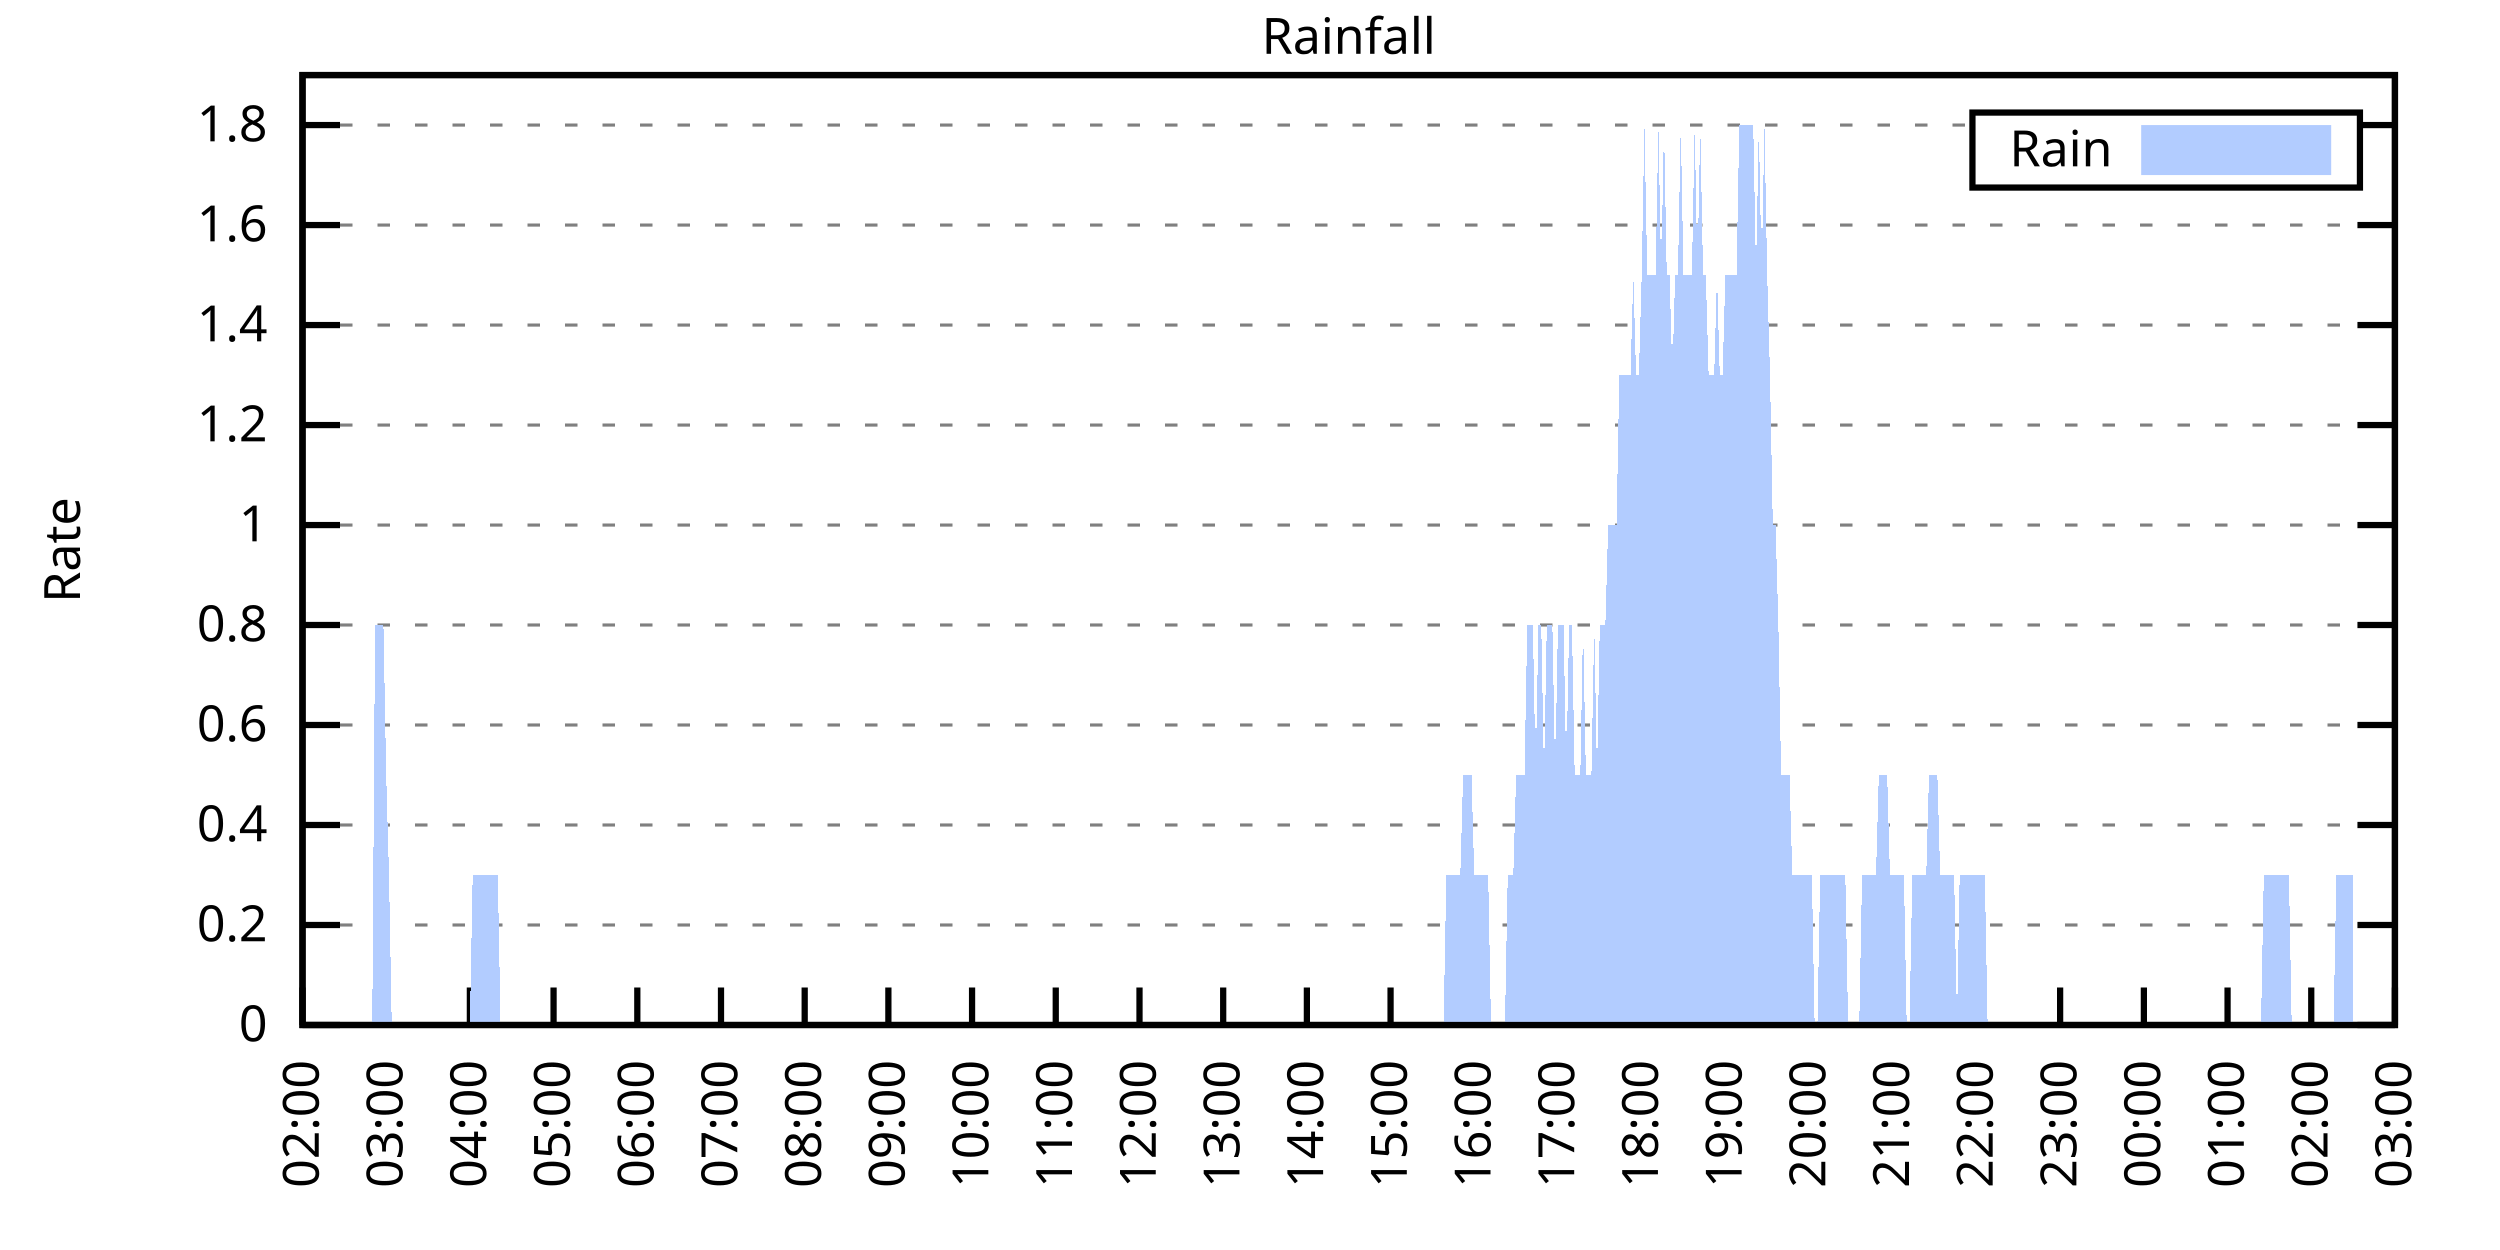
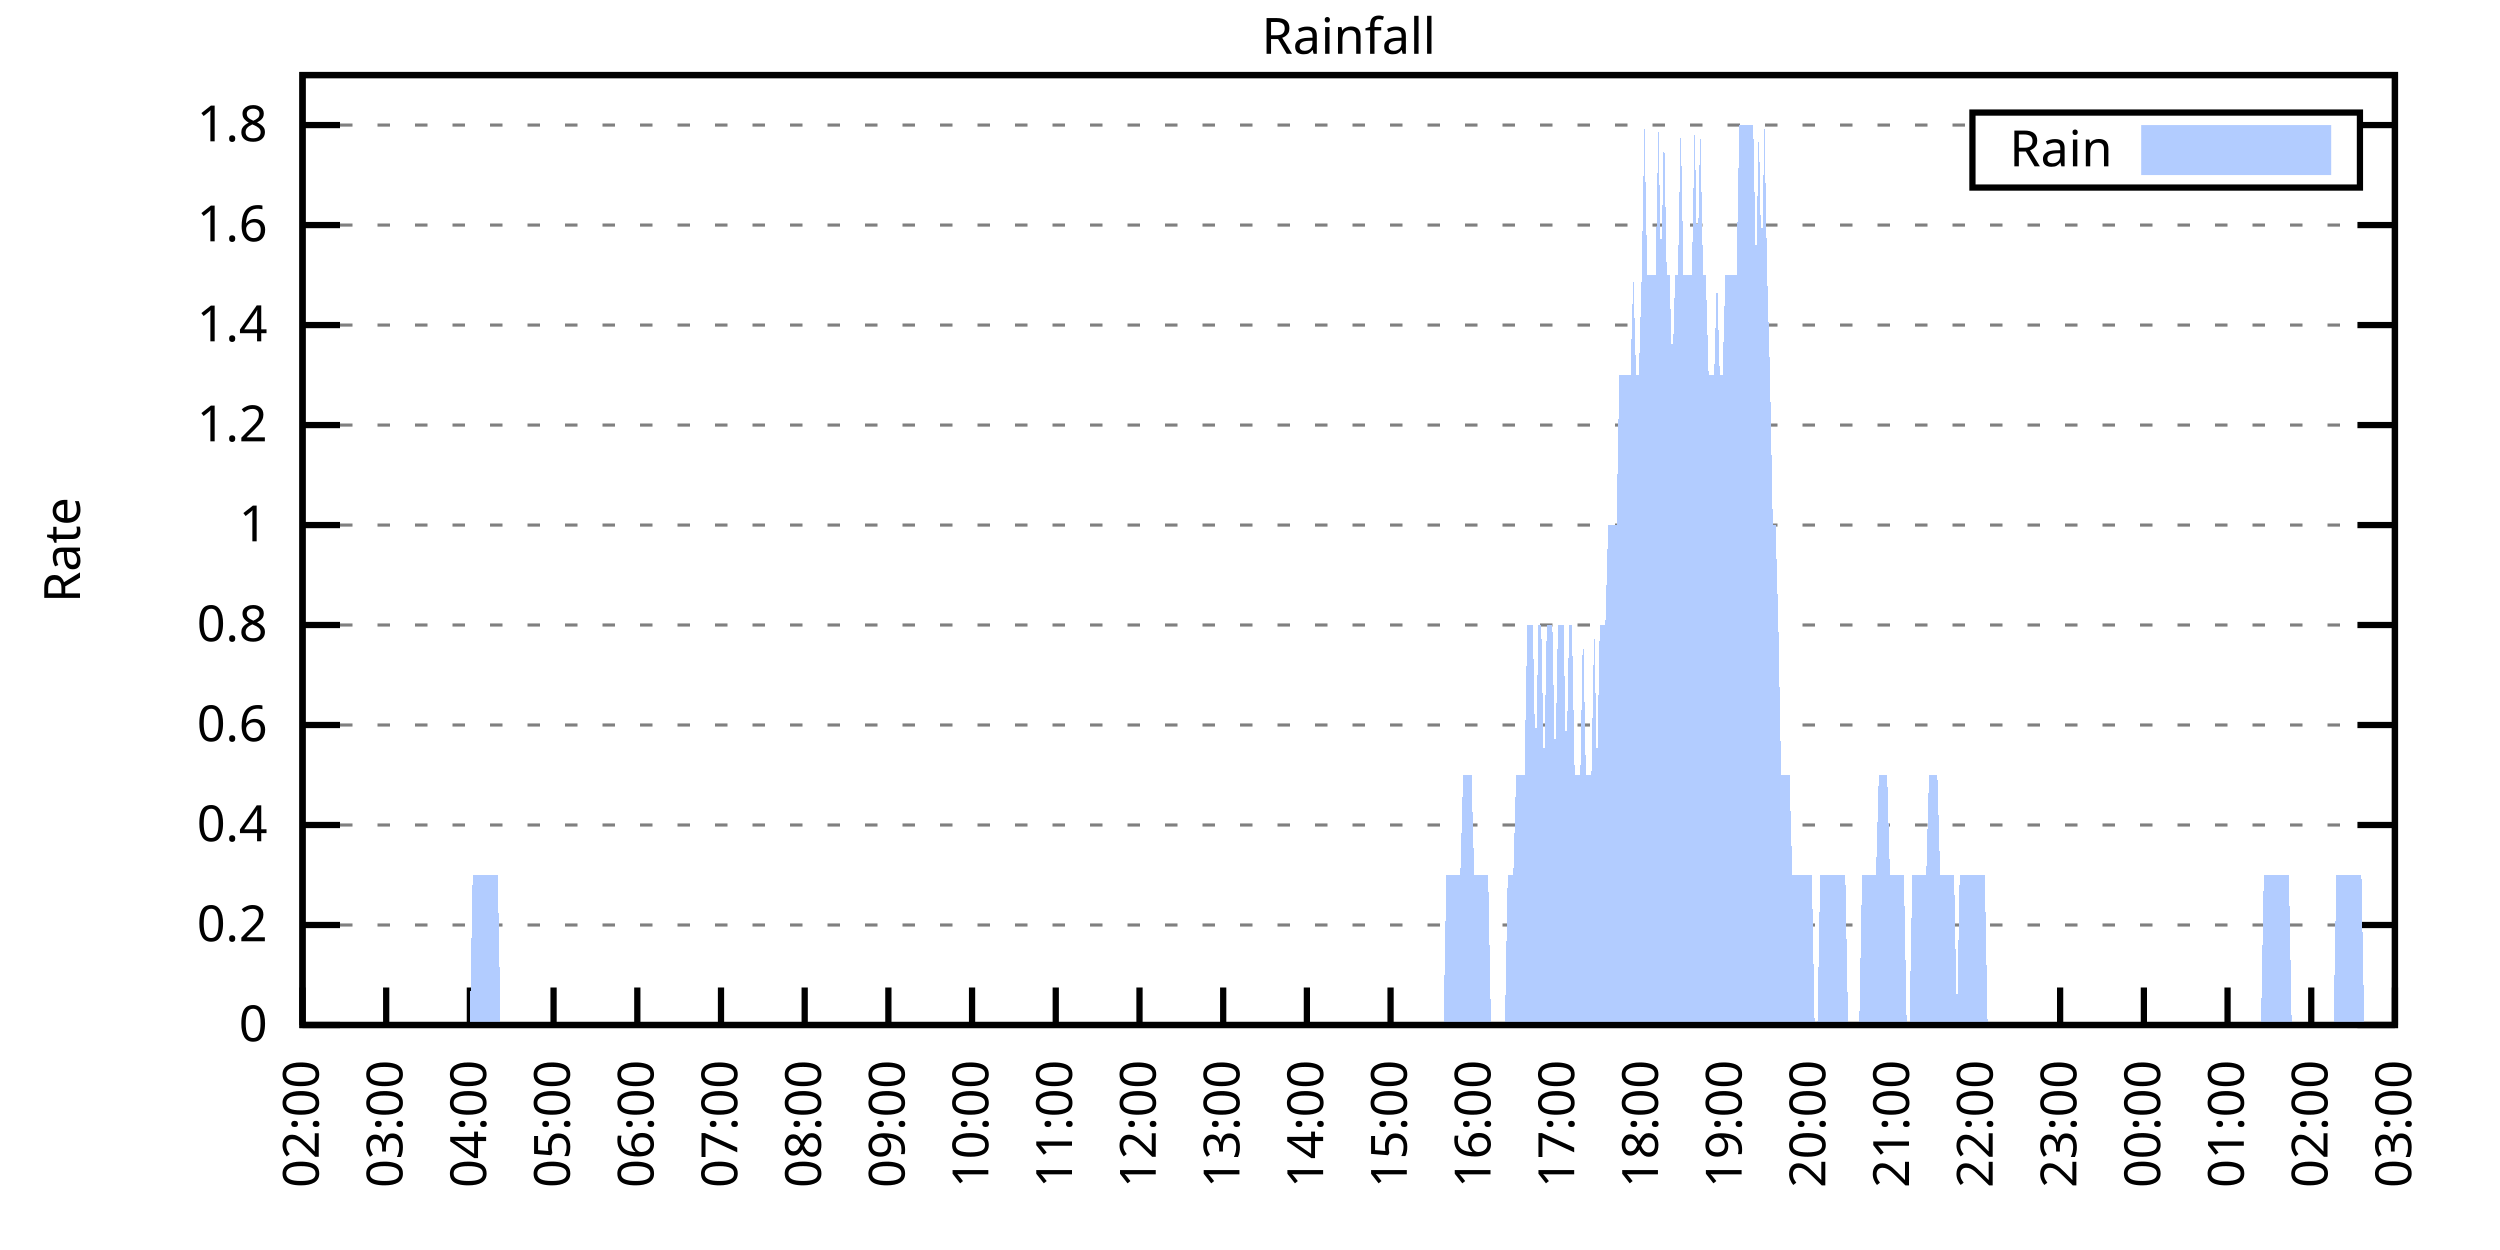
<svg xmlns="http://www.w3.org/2000/svg" xmlns:xlink="http://www.w3.org/1999/xlink" width="400" height="200" viewBox="0 0 400 200">
  <g id="gnuplot_canvas">
    <rect x="0" y="0" width="400" height="200" fill="none" />
    <defs>
      <circle id="gpDot" r="0.5" stroke-width="0.5" stroke="currentColor" />
      <path id="gpPt0" stroke-width="0.333" stroke="currentColor" d="M-1,0 h2 M0,-1 v2" />
      <path id="gpPt1" stroke-width="0.333" stroke="currentColor" d="M-1,-1 L1,1 M1,-1 L-1,1" />
      <path id="gpPt2" stroke-width="0.333" stroke="currentColor" d="M-1,0 L1,0 M0,-1 L0,1 M-1,-1 L1,1 M-1,1 L1,-1" />
      <rect id="gpPt3" stroke-width="0.333" stroke="currentColor" x="-1" y="-1" width="2" height="2" />
      <rect id="gpPt4" stroke-width="0.333" stroke="currentColor" fill="currentColor" x="-1" y="-1" width="2" height="2" />
      <circle id="gpPt5" stroke-width="0.333" stroke="currentColor" cx="0" cy="0" r="1" />
      <use xlink:href="#gpPt5" id="gpPt6" fill="currentColor" stroke="none" />
      <path id="gpPt7" stroke-width="0.333" stroke="currentColor" d="M0,-1.33 L-1.33,0.67 L1.33,0.67 z" />
      <use xlink:href="#gpPt7" id="gpPt8" fill="currentColor" stroke="none" />
      <use xlink:href="#gpPt7" id="gpPt9" stroke="currentColor" transform="rotate(180)" />
      <use xlink:href="#gpPt9" id="gpPt10" fill="currentColor" stroke="none" />
      <use xlink:href="#gpPt3" id="gpPt11" stroke="currentColor" transform="rotate(45)" />
      <use xlink:href="#gpPt11" id="gpPt12" fill="currentColor" stroke="none" />
      <path id="gpPt13" stroke-width="0.333" stroke="currentColor" d="M0,1.330 L1.265,0.411 L0.782,-1.067 L-0.782,-1.076 L-1.265,0.411 z" />
      <use xlink:href="#gpPt13" id="gpPt14" fill="currentColor" stroke="none" />
      <filter id="textbox" filterUnits="objectBoundingBox" x="0" y="0" height="1" width="1">
        <feFlood flood-color="white" flood-opacity="1" result="bgnd" />
        <feComposite in="SourceGraphic" in2="bgnd" operator="atop" />
      </filter>
      <filter id="greybox" filterUnits="objectBoundingBox" x="0" y="0" height="1" width="1">
        <feFlood flood-color="lightgrey" flood-opacity="1" result="grey" />
        <feComposite in="SourceGraphic" in2="grey" operator="atop" />
      </filter>
    </defs>
    <g fill="none" color="white" stroke="currentColor" stroke-width="1.00" stroke-linecap="butt" stroke-linejoin="miter">
</g>
    <g fill="none" color="black" stroke="currentColor" stroke-width="1.00" stroke-linecap="butt" stroke-linejoin="miter">
      <g stroke="none" shape-rendering="crispEdges">
        <polygon fill="rgb(255, 255, 255)" points="48.40,164.00 383.18,164.00 383.18,12.02 48.40,12.02 " />
      </g>
    </g>
    <g fill="none" color="black" stroke="currentColor" stroke-width="1.00" stroke-linecap="butt" stroke-linejoin="miter">
</g>
    <g fill="none" color="black" stroke="black" stroke-width="0.50" stroke-linecap="butt" stroke-linejoin="miter">
</g>
    <g fill="none" color="gray" stroke="currentColor" stroke-width="0.50" stroke-linecap="butt" stroke-linejoin="miter">
      <path stroke="gray" stroke-dasharray="2,4" class="gridline" d="M48.40,164.00 L383.19,164.00  " />
    </g>
    <g fill="none" color="gray" stroke="gray" stroke-width="1.00" stroke-linecap="butt" stroke-linejoin="miter">
</g>
    <g fill="none" color="black" stroke="currentColor" stroke-width="1.00" stroke-linecap="butt" stroke-linejoin="miter">
      <path stroke="black" d="M48.40,164.00 L54.40,164.00 M383.19,164.00 L377.19,164.00  " />
      <g transform="translate(42.80,166.60)" stroke="none" fill="black" font-family="Sans" font-size="8.00" text-anchor="end">
        <text>
          <tspan font-family="Sans"> 0</tspan>
        </text>
      </g>
    </g>
    <g fill="none" color="black" stroke="currentColor" stroke-width="1.00" stroke-linecap="butt" stroke-linejoin="miter">
</g>
    <g fill="none" color="black" stroke="black" stroke-width="0.50" stroke-linecap="butt" stroke-linejoin="miter">
</g>
    <g fill="none" color="gray" stroke="currentColor" stroke-width="0.50" stroke-linecap="butt" stroke-linejoin="miter">
      <path stroke="gray" stroke-dasharray="2,4" class="gridline" d="M48.40,148.00 L383.19,148.00  " />
    </g>
    <g fill="none" color="gray" stroke="gray" stroke-width="1.00" stroke-linecap="butt" stroke-linejoin="miter">
</g>
    <g fill="none" color="black" stroke="currentColor" stroke-width="1.00" stroke-linecap="butt" stroke-linejoin="miter">
      <path stroke="black" d="M48.40,148.00 L54.40,148.00 M383.19,148.00 L377.19,148.00  " />
      <g transform="translate(42.80,150.60)" stroke="none" fill="black" font-family="Sans" font-size="8.00" text-anchor="end">
        <text>
          <tspan font-family="Sans"> 0.2</tspan>
        </text>
      </g>
    </g>
    <g fill="none" color="black" stroke="currentColor" stroke-width="1.00" stroke-linecap="butt" stroke-linejoin="miter">
</g>
    <g fill="none" color="black" stroke="black" stroke-width="0.50" stroke-linecap="butt" stroke-linejoin="miter">
</g>
    <g fill="none" color="gray" stroke="currentColor" stroke-width="0.50" stroke-linecap="butt" stroke-linejoin="miter">
      <path stroke="gray" stroke-dasharray="2,4" class="gridline" d="M48.40,132.00 L383.19,132.00  " />
    </g>
    <g fill="none" color="gray" stroke="gray" stroke-width="1.00" stroke-linecap="butt" stroke-linejoin="miter">
</g>
    <g fill="none" color="black" stroke="currentColor" stroke-width="1.00" stroke-linecap="butt" stroke-linejoin="miter">
      <path stroke="black" d="M48.40,132.00 L54.40,132.00 M383.19,132.00 L377.19,132.00  " />
      <g transform="translate(42.80,134.60)" stroke="none" fill="black" font-family="Sans" font-size="8.00" text-anchor="end">
        <text>
          <tspan font-family="Sans"> 0.4</tspan>
        </text>
      </g>
    </g>
    <g fill="none" color="black" stroke="currentColor" stroke-width="1.00" stroke-linecap="butt" stroke-linejoin="miter">
</g>
    <g fill="none" color="black" stroke="black" stroke-width="0.50" stroke-linecap="butt" stroke-linejoin="miter">
</g>
    <g fill="none" color="gray" stroke="currentColor" stroke-width="0.50" stroke-linecap="butt" stroke-linejoin="miter">
      <path stroke="gray" stroke-dasharray="2,4" class="gridline" d="M48.40,116.00 L383.19,116.00  " />
    </g>
    <g fill="none" color="gray" stroke="gray" stroke-width="1.00" stroke-linecap="butt" stroke-linejoin="miter">
</g>
    <g fill="none" color="black" stroke="currentColor" stroke-width="1.00" stroke-linecap="butt" stroke-linejoin="miter">
      <path stroke="black" d="M48.40,116.00 L54.40,116.00 M383.19,116.00 L377.19,116.00  " />
      <g transform="translate(42.80,118.60)" stroke="none" fill="black" font-family="Sans" font-size="8.00" text-anchor="end">
        <text>
          <tspan font-family="Sans"> 0.6</tspan>
        </text>
      </g>
    </g>
    <g fill="none" color="black" stroke="currentColor" stroke-width="1.00" stroke-linecap="butt" stroke-linejoin="miter">
</g>
    <g fill="none" color="black" stroke="black" stroke-width="0.50" stroke-linecap="butt" stroke-linejoin="miter">
</g>
    <g fill="none" color="gray" stroke="currentColor" stroke-width="0.50" stroke-linecap="butt" stroke-linejoin="miter">
      <path stroke="gray" stroke-dasharray="2,4" class="gridline" d="M48.40,100.00 L383.19,100.00  " />
    </g>
    <g fill="none" color="gray" stroke="gray" stroke-width="1.00" stroke-linecap="butt" stroke-linejoin="miter">
</g>
    <g fill="none" color="black" stroke="currentColor" stroke-width="1.00" stroke-linecap="butt" stroke-linejoin="miter">
      <path stroke="black" d="M48.40,100.00 L54.40,100.00 M383.19,100.00 L377.19,100.00  " />
      <g transform="translate(42.80,102.60)" stroke="none" fill="black" font-family="Sans" font-size="8.00" text-anchor="end">
        <text>
          <tspan font-family="Sans"> 0.8</tspan>
        </text>
      </g>
    </g>
    <g fill="none" color="black" stroke="currentColor" stroke-width="1.00" stroke-linecap="butt" stroke-linejoin="miter">
</g>
    <g fill="none" color="black" stroke="black" stroke-width="0.50" stroke-linecap="butt" stroke-linejoin="miter">
</g>
    <g fill="none" color="gray" stroke="currentColor" stroke-width="0.50" stroke-linecap="butt" stroke-linejoin="miter">
      <path stroke="gray" stroke-dasharray="2,4" class="gridline" d="M48.40,84.01 L383.19,84.01  " />
    </g>
    <g fill="none" color="gray" stroke="gray" stroke-width="1.00" stroke-linecap="butt" stroke-linejoin="miter">
</g>
    <g fill="none" color="black" stroke="currentColor" stroke-width="1.00" stroke-linecap="butt" stroke-linejoin="miter">
      <path stroke="black" d="M48.40,84.01 L54.40,84.01 M383.19,84.01 L377.19,84.01  " />
      <g transform="translate(42.80,86.61)" stroke="none" fill="black" font-family="Sans" font-size="8.00" text-anchor="end">
        <text>
          <tspan font-family="Sans"> 1</tspan>
        </text>
      </g>
    </g>
    <g fill="none" color="black" stroke="currentColor" stroke-width="1.00" stroke-linecap="butt" stroke-linejoin="miter">
</g>
    <g fill="none" color="black" stroke="black" stroke-width="0.50" stroke-linecap="butt" stroke-linejoin="miter">
</g>
    <g fill="none" color="gray" stroke="currentColor" stroke-width="0.50" stroke-linecap="butt" stroke-linejoin="miter">
      <path stroke="gray" stroke-dasharray="2,4" class="gridline" d="M48.40,68.01 L383.19,68.01  " />
    </g>
    <g fill="none" color="gray" stroke="gray" stroke-width="1.00" stroke-linecap="butt" stroke-linejoin="miter">
</g>
    <g fill="none" color="black" stroke="currentColor" stroke-width="1.00" stroke-linecap="butt" stroke-linejoin="miter">
      <path stroke="black" d="M48.40,68.01 L54.40,68.01 M383.19,68.01 L377.19,68.01  " />
      <g transform="translate(42.80,70.61)" stroke="none" fill="black" font-family="Sans" font-size="8.00" text-anchor="end">
        <text>
          <tspan font-family="Sans"> 1.2</tspan>
        </text>
      </g>
    </g>
    <g fill="none" color="black" stroke="currentColor" stroke-width="1.00" stroke-linecap="butt" stroke-linejoin="miter">
</g>
    <g fill="none" color="black" stroke="black" stroke-width="0.50" stroke-linecap="butt" stroke-linejoin="miter">
</g>
    <g fill="none" color="gray" stroke="currentColor" stroke-width="0.50" stroke-linecap="butt" stroke-linejoin="miter">
      <path stroke="gray" stroke-dasharray="2,4" class="gridline" d="M48.40,52.01 L383.19,52.01  " />
    </g>
    <g fill="none" color="gray" stroke="gray" stroke-width="1.00" stroke-linecap="butt" stroke-linejoin="miter">
</g>
    <g fill="none" color="black" stroke="currentColor" stroke-width="1.00" stroke-linecap="butt" stroke-linejoin="miter">
      <path stroke="black" d="M48.40,52.01 L54.40,52.01 M383.19,52.01 L377.19,52.01  " />
      <g transform="translate(42.80,54.61)" stroke="none" fill="black" font-family="Sans" font-size="8.00" text-anchor="end">
        <text>
          <tspan font-family="Sans"> 1.4</tspan>
        </text>
      </g>
    </g>
    <g fill="none" color="black" stroke="currentColor" stroke-width="1.00" stroke-linecap="butt" stroke-linejoin="miter">
</g>
    <g fill="none" color="black" stroke="black" stroke-width="0.50" stroke-linecap="butt" stroke-linejoin="miter">
</g>
    <g fill="none" color="gray" stroke="currentColor" stroke-width="0.50" stroke-linecap="butt" stroke-linejoin="miter">
      <path stroke="gray" stroke-dasharray="2,4" class="gridline" d="M48.40,36.01 L383.19,36.01  " />
    </g>
    <g fill="none" color="gray" stroke="gray" stroke-width="1.00" stroke-linecap="butt" stroke-linejoin="miter">
</g>
    <g fill="none" color="black" stroke="currentColor" stroke-width="1.00" stroke-linecap="butt" stroke-linejoin="miter">
      <path stroke="black" d="M48.40,36.01 L54.40,36.01 M383.19,36.01 L377.19,36.01  " />
      <g transform="translate(42.80,38.61)" stroke="none" fill="black" font-family="Sans" font-size="8.00" text-anchor="end">
        <text>
          <tspan font-family="Sans"> 1.6</tspan>
        </text>
      </g>
    </g>
    <g fill="none" color="black" stroke="currentColor" stroke-width="1.00" stroke-linecap="butt" stroke-linejoin="miter">
</g>
    <g fill="none" color="black" stroke="black" stroke-width="0.50" stroke-linecap="butt" stroke-linejoin="miter">
</g>
    <g fill="none" color="gray" stroke="currentColor" stroke-width="0.50" stroke-linecap="butt" stroke-linejoin="miter">
      <path stroke="gray" stroke-dasharray="2,4" class="gridline" d="M48.40,20.01 L315.59,20.01 M377.59,20.01 L383.19,20.01  " />
    </g>
    <g fill="none" color="gray" stroke="gray" stroke-width="1.00" stroke-linecap="butt" stroke-linejoin="miter">
</g>
    <g fill="none" color="black" stroke="currentColor" stroke-width="1.00" stroke-linecap="butt" stroke-linejoin="miter">
      <path stroke="black" d="M48.40,20.01 L54.40,20.01 M383.19,20.01 L377.19,20.01  " />
      <g transform="translate(42.80,22.61)" stroke="none" fill="black" font-family="Sans" font-size="8.00" text-anchor="end">
        <text>
          <tspan font-family="Sans"> 1.8</tspan>
        </text>
      </g>
    </g>
    <g fill="none" color="black" stroke="currentColor" stroke-width="1.00" stroke-linecap="butt" stroke-linejoin="miter">
      <path stroke="black" d="M48.40,164.00 L48.40,158.00  " />
      <g transform="translate(51.00,169.60) rotate(270.00)" stroke="none" fill="black" font-family="Sans" font-size="8.00" text-anchor="end">
        <text>
          <tspan font-family="Sans">02:00</tspan>
        </text>
      </g>
    </g>
    <g fill="none" color="black" stroke="currentColor" stroke-width="1.00" stroke-linecap="butt" stroke-linejoin="miter">
      <path stroke="black" d="M61.79,164.00 L61.79,158.00  " />
      <g transform="translate(64.39,169.60) rotate(270.00)" stroke="none" fill="black" font-family="Sans" font-size="8.00" text-anchor="end">
        <text>
          <tspan font-family="Sans">03:00</tspan>
        </text>
      </g>
    </g>
    <g fill="none" color="black" stroke="currentColor" stroke-width="1.00" stroke-linecap="butt" stroke-linejoin="miter">
      <path stroke="black" d="M75.18,164.00 L75.18,158.00  " />
      <g transform="translate(77.78,169.60) rotate(270.00)" stroke="none" fill="black" font-family="Sans" font-size="8.00" text-anchor="end">
        <text>
          <tspan font-family="Sans">04:00</tspan>
        </text>
      </g>
    </g>
    <g fill="none" color="black" stroke="currentColor" stroke-width="1.00" stroke-linecap="butt" stroke-linejoin="miter">
      <path stroke="black" d="M88.57,164.00 L88.57,158.00  " />
      <g transform="translate(91.17,169.60) rotate(270.00)" stroke="none" fill="black" font-family="Sans" font-size="8.00" text-anchor="end">
        <text>
          <tspan font-family="Sans">05:00</tspan>
        </text>
      </g>
    </g>
    <g fill="none" color="black" stroke="currentColor" stroke-width="1.00" stroke-linecap="butt" stroke-linejoin="miter">
      <path stroke="black" d="M101.97,164.00 L101.97,158.00  " />
      <g transform="translate(104.57,169.60) rotate(270.00)" stroke="none" fill="black" font-family="Sans" font-size="8.00" text-anchor="end">
        <text>
          <tspan font-family="Sans">06:00</tspan>
        </text>
      </g>
    </g>
    <g fill="none" color="black" stroke="currentColor" stroke-width="1.00" stroke-linecap="butt" stroke-linejoin="miter">
      <path stroke="black" d="M115.36,164.00 L115.36,158.00  " />
      <g transform="translate(117.96,169.60) rotate(270.00)" stroke="none" fill="black" font-family="Sans" font-size="8.00" text-anchor="end">
        <text>
          <tspan font-family="Sans">07:00</tspan>
        </text>
      </g>
    </g>
    <g fill="none" color="black" stroke="currentColor" stroke-width="1.00" stroke-linecap="butt" stroke-linejoin="miter">
      <path stroke="black" d="M128.75,164.00 L128.75,158.00  " />
      <g transform="translate(131.35,169.60) rotate(270.00)" stroke="none" fill="black" font-family="Sans" font-size="8.00" text-anchor="end">
        <text>
          <tspan font-family="Sans">08:00</tspan>
        </text>
      </g>
    </g>
    <g fill="none" color="black" stroke="currentColor" stroke-width="1.00" stroke-linecap="butt" stroke-linejoin="miter">
      <path stroke="black" d="M142.14,164.00 L142.14,158.00  " />
      <g transform="translate(144.74,169.60) rotate(270.00)" stroke="none" fill="black" font-family="Sans" font-size="8.00" text-anchor="end">
        <text>
          <tspan font-family="Sans">09:00</tspan>
        </text>
      </g>
    </g>
    <g fill="none" color="black" stroke="currentColor" stroke-width="1.00" stroke-linecap="butt" stroke-linejoin="miter">
      <path stroke="black" d="M155.53,164.00 L155.53,158.00  " />
      <g transform="translate(158.13,169.60) rotate(270.00)" stroke="none" fill="black" font-family="Sans" font-size="8.00" text-anchor="end">
        <text>
          <tspan font-family="Sans">10:00</tspan>
        </text>
      </g>
    </g>
    <g fill="none" color="black" stroke="currentColor" stroke-width="1.00" stroke-linecap="butt" stroke-linejoin="miter">
      <path stroke="black" d="M168.92,164.00 L168.92,158.00  " />
      <g transform="translate(171.52,169.60) rotate(270.00)" stroke="none" fill="black" font-family="Sans" font-size="8.00" text-anchor="end">
        <text>
          <tspan font-family="Sans">11:00</tspan>
        </text>
      </g>
    </g>
    <g fill="none" color="black" stroke="currentColor" stroke-width="1.00" stroke-linecap="butt" stroke-linejoin="miter">
      <path stroke="black" d="M182.32,164.00 L182.32,158.00  " />
      <g transform="translate(184.92,169.60) rotate(270.00)" stroke="none" fill="black" font-family="Sans" font-size="8.00" text-anchor="end">
        <text>
          <tspan font-family="Sans">12:00</tspan>
        </text>
      </g>
    </g>
    <g fill="none" color="black" stroke="currentColor" stroke-width="1.00" stroke-linecap="butt" stroke-linejoin="miter">
      <path stroke="black" d="M195.71,164.00 L195.71,158.00  " />
      <g transform="translate(198.31,169.60) rotate(270.00)" stroke="none" fill="black" font-family="Sans" font-size="8.00" text-anchor="end">
        <text>
          <tspan font-family="Sans">13:00</tspan>
        </text>
      </g>
    </g>
    <g fill="none" color="black" stroke="currentColor" stroke-width="1.00" stroke-linecap="butt" stroke-linejoin="miter">
      <path stroke="black" d="M209.10,164.00 L209.10,158.00  " />
      <g transform="translate(211.70,169.60) rotate(270.00)" stroke="none" fill="black" font-family="Sans" font-size="8.00" text-anchor="end">
        <text>
          <tspan font-family="Sans">14:00</tspan>
        </text>
      </g>
    </g>
    <g fill="none" color="black" stroke="currentColor" stroke-width="1.00" stroke-linecap="butt" stroke-linejoin="miter">
      <path stroke="black" d="M222.49,164.00 L222.49,158.00  " />
      <g transform="translate(225.09,169.60) rotate(270.00)" stroke="none" fill="black" font-family="Sans" font-size="8.00" text-anchor="end">
        <text>
          <tspan font-family="Sans">15:00</tspan>
        </text>
      </g>
    </g>
    <g fill="none" color="black" stroke="currentColor" stroke-width="1.00" stroke-linecap="butt" stroke-linejoin="miter">
      <path stroke="black" d="M235.88,164.00 L235.88,158.00  " />
      <g transform="translate(238.48,169.60) rotate(270.00)" stroke="none" fill="black" font-family="Sans" font-size="8.00" text-anchor="end">
        <text>
          <tspan font-family="Sans">16:00</tspan>
        </text>
      </g>
    </g>
    <g fill="none" color="black" stroke="currentColor" stroke-width="1.00" stroke-linecap="butt" stroke-linejoin="miter">
      <path stroke="black" d="M249.27,164.00 L249.27,158.00  " />
      <g transform="translate(251.87,169.60) rotate(270.00)" stroke="none" fill="black" font-family="Sans" font-size="8.00" text-anchor="end">
        <text>
          <tspan font-family="Sans">17:00</tspan>
        </text>
      </g>
    </g>
    <g fill="none" color="black" stroke="currentColor" stroke-width="1.00" stroke-linecap="butt" stroke-linejoin="miter">
      <path stroke="black" d="M262.67,164.00 L262.67,158.00  " />
      <g transform="translate(265.27,169.60) rotate(270.00)" stroke="none" fill="black" font-family="Sans" font-size="8.00" text-anchor="end">
        <text>
          <tspan font-family="Sans">18:00</tspan>
        </text>
      </g>
    </g>
    <g fill="none" color="black" stroke="currentColor" stroke-width="1.00" stroke-linecap="butt" stroke-linejoin="miter">
      <path stroke="black" d="M276.06,164.00 L276.06,158.00  " />
      <g transform="translate(278.66,169.60) rotate(270.00)" stroke="none" fill="black" font-family="Sans" font-size="8.00" text-anchor="end">
        <text>
          <tspan font-family="Sans">19:00</tspan>
        </text>
      </g>
    </g>
    <g fill="none" color="black" stroke="currentColor" stroke-width="1.00" stroke-linecap="butt" stroke-linejoin="miter">
      <path stroke="black" d="M289.45,164.00 L289.45,158.00  " />
      <g transform="translate(292.05,169.60) rotate(270.00)" stroke="none" fill="black" font-family="Sans" font-size="8.00" text-anchor="end">
        <text>
          <tspan font-family="Sans">20:00</tspan>
        </text>
      </g>
    </g>
    <g fill="none" color="black" stroke="currentColor" stroke-width="1.00" stroke-linecap="butt" stroke-linejoin="miter">
      <path stroke="black" d="M302.84,164.00 L302.84,158.00  " />
      <g transform="translate(305.44,169.60) rotate(270.00)" stroke="none" fill="black" font-family="Sans" font-size="8.00" text-anchor="end">
        <text>
          <tspan font-family="Sans">21:00</tspan>
        </text>
      </g>
    </g>
    <g fill="none" color="black" stroke="currentColor" stroke-width="1.00" stroke-linecap="butt" stroke-linejoin="miter">
      <path stroke="black" d="M316.23,164.00 L316.23,158.00  " />
      <g transform="translate(318.83,169.60) rotate(270.00)" stroke="none" fill="black" font-family="Sans" font-size="8.00" text-anchor="end">
        <text>
          <tspan font-family="Sans">22:00</tspan>
        </text>
      </g>
    </g>
    <g fill="none" color="black" stroke="currentColor" stroke-width="1.00" stroke-linecap="butt" stroke-linejoin="miter">
      <path stroke="black" d="M329.62,164.00 L329.62,158.00  " />
      <g transform="translate(332.22,169.60) rotate(270.00)" stroke="none" fill="black" font-family="Sans" font-size="8.00" text-anchor="end">
        <text>
          <tspan font-family="Sans">23:00</tspan>
        </text>
      </g>
    </g>
    <g fill="none" color="black" stroke="currentColor" stroke-width="1.00" stroke-linecap="butt" stroke-linejoin="miter">
      <path stroke="black" d="M343.02,164.00 L343.02,158.00  " />
      <g transform="translate(345.62,169.60) rotate(270.00)" stroke="none" fill="black" font-family="Sans" font-size="8.00" text-anchor="end">
        <text>
          <tspan font-family="Sans">00:00</tspan>
        </text>
      </g>
    </g>
    <g fill="none" color="black" stroke="currentColor" stroke-width="1.00" stroke-linecap="butt" stroke-linejoin="miter">
      <path stroke="black" d="M356.41,164.00 L356.41,158.00  " />
      <g transform="translate(359.01,169.60) rotate(270.00)" stroke="none" fill="black" font-family="Sans" font-size="8.00" text-anchor="end">
        <text>
          <tspan font-family="Sans">01:00</tspan>
        </text>
      </g>
    </g>
    <g fill="none" color="black" stroke="currentColor" stroke-width="1.00" stroke-linecap="butt" stroke-linejoin="miter">
      <path stroke="black" d="M369.80,164.00 L369.80,158.00  " />
      <g transform="translate(372.40,169.60) rotate(270.00)" stroke="none" fill="black" font-family="Sans" font-size="8.00" text-anchor="end">
        <text>
          <tspan font-family="Sans">02:00</tspan>
        </text>
      </g>
    </g>
    <g fill="none" color="black" stroke="currentColor" stroke-width="1.00" stroke-linecap="butt" stroke-linejoin="miter">
      <path stroke="black" d="M383.19,164.00 L383.19,158.00  " />
      <g transform="translate(385.79,169.60) rotate(270.00)" stroke="none" fill="black" font-family="Sans" font-size="8.00" text-anchor="end">
        <text>
          <tspan font-family="Sans">03:00</tspan>
        </text>
      </g>
    </g>
    <g fill="none" color="black" stroke="currentColor" stroke-width="1.00" stroke-linecap="butt" stroke-linejoin="miter">
</g>
    <g fill="none" color="black" stroke="currentColor" stroke-width="1.00" stroke-linecap="butt" stroke-linejoin="miter">
      <path stroke="black" d="M48.40,12.01 L48.40,164.00 L383.19,164.00 L383.19,12.01 L48.40,12.01 Z  " />
    </g>
    <g fill="none" color="black" stroke="currentColor" stroke-width="1.00" stroke-linecap="butt" stroke-linejoin="miter">
</g>
    <g fill="none" color="black" stroke="currentColor" stroke-width="1.00" stroke-linecap="butt" stroke-linejoin="miter">
      <path stroke="black" d="M315.59,30.01 L315.59,18.01 L377.59,18.01 L377.59,30.01 L315.59,30.01 Z  " />
    </g>
    <g id="Rainfall_plot_1">
      <g fill="none" color="white" stroke="black" stroke-width="2.00" stroke-linecap="butt" stroke-linejoin="miter">
</g>
      <g fill="none" color="black" stroke="currentColor" stroke-width="2.00" stroke-linecap="butt" stroke-linejoin="miter">
        <g transform="translate(337.99,26.61)" stroke="none" fill="black" font-family="Sans" font-size="8.00" text-anchor="end">
          <text>
            <tspan font-family="Sans">Rain</tspan>
          </text>
        </g>
      </g>
      <g fill="none" color="black" stroke="currentColor" stroke-width="2.00" stroke-linecap="butt" stroke-linejoin="miter">
        <g stroke="none" shape-rendering="crispEdges">
          <polygon fill="rgb(178, 204, 255)" points="343.59,27.01 371.99,27.01 371.99,21.01 343.59,21.01 " />
        </g>
        <path stroke="rgb(178, 204, 255)" d="M343.59,27.01 L371.99,27.01 L371.99,21.01 L343.59,21.01 L343.59,27.01 Z  " />
      </g>
      <g fill="none" color="black" stroke="currentColor" stroke-width="2.00" stroke-linecap="butt" stroke-linejoin="miter">
        <g stroke="none" shape-rendering="crispEdges">
-           <polygon fill="rgb(178, 204, 255)" points="55.54,164.00 55.99,164.00 56.43,164.00 56.88,164.00 57.33,164.00 57.77,164.00 58.22,164.00 58.67,164.00 59.11,164.00 59.56,164.00 60.01,100.00 60.45,100.00 60.90,100.00 61.35,100.00 61.79,124.00 62.24,140.00 62.68,164.00 63.13,164.00 63.58,164.00 64.02,164.00 64.47,164.00 64.92,164.00 65.36,164.00 65.81,164.00 66.26,164.00 66.70,164.00 67.15,164.00 67.59,164.00 68.04,164.00 68.49,164.00 68.93,164.00 69.38,164.00 69.83,164.00 70.27,164.00 70.72,164.00 71.17,164.00 71.61,164.00 72.06,164.00 72.50,164.00 72.95,164.00 73.40,164.00 73.84,164.00 74.29,164.00 74.74,164.00 75.18,164.00 75.63,140.00 76.08,140.00 76.52,140.00 76.97,140.00 77.42,140.00 77.86,140.00 78.31,140.00 78.75,140.00 79.20,140.00 79.65,140.00 80.09,164.00 80.54,164.00 80.99,164.00 81.43,164.00 81.88,164.00 82.33,164.00 82.77,164.00 83.22,164.00 83.66,164.00 84.11,164.00 84.56,164.00 85.00,164.00 85.45,164.00 85.90,164.00 86.34,164.00 86.79,164.00 87.24,164.00 87.68,164.00 88.13,164.00 88.57,164.00 89.02,164.00 89.47,164.00 89.91,164.00 90.36,164.00 90.81,164.00 91.25,164.00 91.70,164.00 92.15,164.00 92.59,164.00 93.04,164.00 93.49,164.00 93.93,164.00 94.38,164.00 94.82,164.00 95.27,164.00 95.72,164.00 96.16,164.00 96.61,164.00 97.06,164.00 97.50,164.00 97.95,164.00 98.40,164.00 98.84,164.00 99.29,164.00 99.73,164.00 100.18,164.00 100.63,164.00 101.07,164.00 101.52,164.00 101.97,164.00 102.41,164.00 102.86,164.00 103.31,164.00 103.75,164.00 104.20,164.00 104.64,164.00 105.09,164.00 105.54,164.00 105.98,164.00 106.43,164.00 106.88,164.00 107.32,164.00 107.77,164.00 108.22,164.00 108.66,164.00 109.11,164.00 109.55,164.00 110.00,164.00 110.45,164.00 110.89,164.00 111.34,164.00 111.79,164.00 112.23,164.00 112.68,164.00 113.13,164.00 113.57,164.00 114.02,164.00 114.47,164.00 114.91,164.00 115.36,164.00 115.80,164.00 116.25,164.00 116.70,164.00 117.14,164.00 117.59,164.00 118.04,164.00 118.48,164.00 118.93,164.00 119.38,164.00 119.82,164.00 120.27,164.00 120.71,164.00 121.16,164.00 121.61,164.00 122.05,164.00 122.50,164.00 122.95,164.00 123.39,164.00 123.84,164.00 124.29,164.00 124.73,164.00 125.18,164.00 125.62,164.00 126.07,164.00 126.52,164.00 126.96,164.00 127.41,164.00 127.86,164.00 128.30,164.00 128.75,164.00 129.20,164.00 129.64,164.00 130.09,164.00 130.54,164.00 130.98,164.00 131.43,164.00 131.87,164.00 132.32,164.00 132.77,164.00 133.21,164.00 133.66,164.00 134.11,164.00 134.55,164.00 135.00,164.00 135.45,164.00 135.89,164.00 136.34,164.00 136.78,164.00 137.23,164.00 137.68,164.00 138.12,164.00 138.57,164.00 139.02,164.00 139.46,164.00 139.91,164.00 140.36,164.00 140.80,164.00 141.25,164.00 141.69,164.00 142.14,164.00 142.59,164.00 143.03,164.00 143.48,164.00 143.93,164.00 144.37,164.00 144.82,164.00 145.27,164.00 145.71,164.00 146.16,164.00 146.61,164.00 147.05,164.00 147.50,164.00 147.94,164.00 148.39,164.00 148.84,164.00 149.28,164.00 149.73,164.00 150.18,164.00 150.62,164.00 151.07,164.00 151.52,164.00 151.96,164.00 152.41,164.00 152.85,164.00 153.30,164.00 153.75,164.00 154.19,164.00 154.64,164.00 155.09,164.00 155.53,164.00 155.98,164.00 156.43,164.00 156.87,164.00 157.32,164.00 157.76,164.00 158.21,164.00 158.66,164.00 159.10,164.00 159.55,164.00 160.00,164.00 160.44,164.00 160.89,164.00 161.34,164.00 161.78,164.00 162.23,164.00 162.67,164.00 163.12,164.00 163.57,164.00 164.01,164.00 164.46,164.00 164.91,164.00 165.35,164.00 165.80,164.00 166.25,164.00 166.69,164.00 167.14,164.00 167.59,164.00 168.03,164.00 168.48,164.00 168.92,164.00 169.37,164.00 169.82,164.00 170.26,164.00 170.71,164.00 171.16,164.00 171.60,164.00 172.05,164.00 172.50,164.00 172.94,164.00 173.39,164.00 173.83,164.00 174.28,164.00 174.73,164.00 175.17,164.00 175.62,164.00 176.07,164.00 176.51,164.00 176.96,164.00 177.41,164.00 177.85,164.00 178.30,164.00 178.74,164.00 179.19,164.00 179.64,164.00 180.08,164.00 180.53,164.00 180.98,164.00 181.42,164.00 181.87,164.00 182.32,164.00 182.76,164.00 183.21,164.00 183.66,164.00 184.10,164.00 184.55,164.00 184.99,164.00 185.44,164.00 185.89,164.00 186.33,164.00 186.78,164.00 187.23,164.00 187.67,164.00 188.12,164.00 188.57,164.00 189.01,164.00 189.46,164.00 189.90,164.00 190.35,164.00 190.80,164.00 191.24,164.00 191.69,164.00 192.14,164.00 192.58,164.00 193.03,164.00 193.48,164.00 193.92,164.00 194.37,164.00 194.81,164.00 195.26,164.00 195.71,164.00 196.15,164.00 196.60,164.00 197.05,164.00 197.49,164.00 197.94,164.00 198.39,164.00 198.83,164.00 199.28,164.00 199.73,164.00 200.17,164.00 200.62,164.00 201.06,164.00 201.51,164.00 201.96,164.00 202.40,164.00 202.85,164.00 203.30,164.00 203.74,164.00 204.19,164.00 204.64,164.00 205.08,164.00 205.53,164.00 205.97,164.00 206.42,164.00 206.87,164.00 207.31,164.00 207.76,164.00 208.21,164.00 208.65,164.00 209.10,164.00 209.55,164.00 209.99,164.00 210.44,164.00 210.88,164.00 211.33,164.00 211.78,164.00 212.22,164.00 212.67,164.00 213.12,164.00 213.56,164.00 214.01,164.00 214.46,164.00 214.90,164.00 215.35,164.00 215.80,164.00 216.24,164.00 216.69,164.00 217.13,164.00 217.58,164.00 218.03,164.00 218.47,164.00 218.92,164.00 219.37,164.00 219.81,164.00 220.26,164.00 220.71,164.00 221.15,164.00 221.60,164.00 222.04,164.00 222.49,164.00 222.94,164.00 223.38,164.00 223.83,164.00 224.28,164.00 224.72,164.00 225.17,164.00 225.62,164.00 226.06,164.00 226.51,164.00 226.95,164.00 227.40,164.00 227.85,164.00 228.29,164.00 228.74,164.00 229.19,164.00 229.63,164.00 230.08,164.00 230.53,164.00 230.97,164.00 231.42,140.00 231.86,140.00 232.31,140.00 232.76,140.00 233.20,140.00 233.65,140.00 234.10,124.00 234.54,124.00 234.99,124.00 235.44,124.00 235.88,140.00 236.33,140.00 236.78,140.00 237.22,140.00 237.67,140.00 238.11,140.00 238.56,164.00 239.01,164.00 239.45,164.00 239.90,164.00 240.35,164.00 240.79,164.00 241.24,140.00 241.69,140.00 242.13,140.00 242.58,124.00 243.02,124.00 243.47,124.00 243.92,124.00 244.36,100.00 244.81,100.00 245.26,100.00 245.70,124.00 246.15,100.00 246.60,100.00 247.04,124.00 247.49,100.00 247.93,100.00 248.38,100.00 248.83,124.00 249.27,100.00 249.72,100.00 250.17,100.00 250.61,124.00 251.06,100.00 251.51,100.00 251.95,124.00 252.40,124.00 252.85,124.00 253.29,100.00 253.74,124.00 254.18,124.00 254.63,124.00 255.08,100.00 255.52,124.00 255.97,100.00 256.42,100.00 256.86,100.00 257.31,84.01 257.76,84.01 258.20,84.01 258.65,84.01 259.09,60.01 259.54,60.01 259.99,60.01 260.43,60.01 260.88,60.01 261.33,44.01 261.77,60.01 262.22,60.01 262.67,44.01 263.11,20.01 263.56,44.01 264.00,44.01 264.45,44.01 264.90,44.01 265.34,20.01 265.79,44.01 266.24,20.01 266.68,44.01 267.13,44.01 267.58,60.01 268.02,44.01 268.47,44.01 268.92,20.01 269.36,44.01 269.81,44.01 270.25,44.01 270.70,44.01 271.15,20.01 271.59,44.01 272.04,20.01 272.49,44.01 272.93,44.01 273.38,60.01 273.83,60.01 274.27,60.01 274.72,44.01 275.16,60.01 275.61,60.01 276.06,44.01 276.50,44.01 276.95,44.01 277.40,44.01 277.84,44.01 278.29,20.01 278.74,20.01 279.18,20.01 279.63,20.01 280.07,20.01 280.52,20.01 280.97,44.01 281.41,20.01 281.86,44.01 282.31,20.01 282.75,44.01 283.20,60.01 283.65,84.01 284.09,84.01 284.54,100.00 284.98,124.00 285.43,124.00 285.88,124.00 286.32,124.00 286.77,140.00 287.22,140.00 287.66,140.00 288.11,140.00 288.56,140.00 289.00,140.00 289.45,140.00 289.90,140.00 290.34,164.00 290.79,164.00 291.23,140.00 291.68,140.00 292.13,140.00 292.57,140.00 293.02,140.00 293.47,140.00 293.91,140.00 294.36,140.00 294.81,140.00 295.25,140.00 295.70,164.00 296.14,164.00 296.59,164.00 297.04,164.00 297.48,164.00 297.93,140.00 298.38,140.00 298.82,140.00 299.27,140.00 299.72,140.00 300.16,140.00 300.61,124.00 301.05,124.00 301.50,124.00 301.95,124.00 302.39,140.00 302.84,140.00 303.29,140.00 303.73,140.00 304.18,140.00 304.63,140.00 305.07,164.00 305.52,164.00 305.97,140.00 306.41,140.00 306.86,140.00 307.30,140.00 307.75,140.00 308.20,140.00 308.64,124.00 309.09,124.00 309.54,124.00 309.98,124.00 310.43,140.00 310.88,140.00 311.32,140.00 311.77,140.00 312.21,140.00 312.66,140.00 313.11,164.00 313.55,140.00 314.00,140.00 314.45,140.00 314.89,140.00 315.34,140.00 315.79,140.00 316.23,140.00 316.68,140.00 317.12,140.00 317.57,140.00 318.02,164.00 318.46,164.00 318.91,164.00 319.36,164.00 319.80,164.00 320.25,164.00 320.70,164.00 321.14,164.00 321.59,164.00 322.04,164.00 322.48,164.00 322.93,164.00 323.37,164.00 323.82,164.00 324.27,164.00 324.71,164.00 325.16,164.00 325.61,164.00 326.05,164.00 326.50,164.00 326.95,164.00 327.39,164.00 327.84,164.00 328.28,164.00 328.73,164.00 329.18,164.00 329.62,164.00 330.07,164.00 330.52,164.00 330.96,164.00 331.41,164.00 331.86,164.00 332.30,164.00 332.75,164.00 333.19,164.00 333.64,164.00 334.09,164.00 334.53,164.00 334.98,164.00 335.43,164.00 335.87,164.00 336.32,164.00 336.77,164.00 337.21,164.00 337.66,164.00 338.10,164.00 338.55,164.00 339.00,164.00 339.44,164.00 339.89,164.00 340.34,164.00 340.78,164.00 341.23,164.00 341.68,164.00 342.12,164.00 342.57,164.00 343.02,164.00 343.46,164.00 343.91,164.00 344.35,164.00 344.80,164.00 345.25,164.00 345.69,164.00 346.14,164.00 346.59,164.00 347.03,164.00 347.48,164.00 347.93,164.00 348.37,164.00 348.82,164.00 349.26,164.00 349.71,164.00 350.16,164.00 350.60,164.00 351.05,164.00 351.50,164.00 351.94,164.00 352.39,164.00 352.84,164.00 353.28,164.00 353.73,164.00 354.17,164.00 354.62,164.00 355.07,164.00 355.51,164.00 355.96,164.00 356.41,164.00 356.85,164.00 357.30,164.00 357.75,164.00 358.19,164.00 358.64,164.00 359.09,164.00 359.53,164.00 359.98,164.00 360.42,164.00 360.87,164.00 361.32,164.00 361.76,164.00 362.21,140.00 362.66,140.00 363.10,140.00 363.55,140.00 364.00,140.00 364.44,140.00 364.89,140.00 365.33,140.00 365.78,140.00 366.23,140.00 366.67,164.00 367.12,164.00 367.57,164.00 368.01,164.00 368.46,164.00 368.91,164.00 369.35,164.00 369.80,164.00 370.24,164.00 370.69,164.00 371.14,164.00 371.58,164.00 372.03,164.00 372.48,164.00 372.92,164.00 373.37,164.00 373.82,140.00 374.26,140.00 374.71,140.00 375.16,140.00 375.60,140.00 376.05,140.00 376.49,140.00 376.49,164.00 55.54,164.00 " />
+           <polygon fill="rgb(178, 204, 255)" points="58.67,164.00 59.11,164.00 59.56,164.00 60.01,164.00 60.45,164.00 60.90,164.00 61.35,164.00 61.79,164.00 62.24,164.00 62.68,164.00 63.13,164.00 63.58,164.00 64.02,164.00 64.47,164.00 64.92,164.00 65.36,164.00 65.81,164.00 66.26,164.00 66.70,164.00 67.15,164.00 67.59,164.00 68.04,164.00 68.49,164.00 68.93,164.00 69.38,164.00 69.83,164.00 70.27,164.00 70.72,164.00 71.17,164.00 71.61,164.00 72.06,164.00 72.50,164.00 72.95,164.00 73.40,164.00 73.84,164.00 74.29,164.00 74.74,164.00 75.18,164.00 75.63,140.00 76.08,140.00 76.52,140.00 76.97,140.00 77.42,140.00 77.86,140.00 78.31,140.00 78.75,140.00 79.20,140.00 79.65,140.00 80.09,164.00 80.54,164.00 80.99,164.00 81.43,164.00 81.88,164.00 82.33,164.00 82.77,164.00 83.22,164.00 83.66,164.00 84.11,164.00 84.56,164.00 85.00,164.00 85.45,164.00 85.90,164.00 86.34,164.00 86.79,164.00 87.24,164.00 87.68,164.00 88.13,164.00 88.57,164.00 89.02,164.00 89.47,164.00 89.91,164.00 90.36,164.00 90.81,164.00 91.25,164.00 91.70,164.00 92.15,164.00 92.59,164.00 93.04,164.00 93.49,164.00 93.93,164.00 94.38,164.00 94.82,164.00 95.27,164.00 95.72,164.00 96.16,164.00 96.61,164.00 97.06,164.00 97.50,164.00 97.95,164.00 98.40,164.00 98.84,164.00 99.29,164.00 99.73,164.00 100.18,164.00 100.63,164.00 101.07,164.00 101.52,164.00 101.97,164.00 102.41,164.00 102.86,164.00 103.31,164.00 103.75,164.00 104.20,164.00 104.64,164.00 105.09,164.00 105.54,164.00 105.98,164.00 106.43,164.00 106.88,164.00 107.32,164.00 107.77,164.00 108.22,164.00 108.66,164.00 109.11,164.00 109.55,164.00 110.00,164.00 110.45,164.00 110.89,164.00 111.34,164.00 111.79,164.00 112.23,164.00 112.68,164.00 113.13,164.00 113.57,164.00 114.02,164.00 114.47,164.00 114.91,164.00 115.36,164.00 115.80,164.00 116.25,164.00 116.70,164.00 117.14,164.00 117.59,164.00 118.04,164.00 118.48,164.00 118.93,164.00 119.38,164.00 119.82,164.00 120.27,164.00 120.71,164.00 121.16,164.00 121.61,164.00 122.05,164.00 122.50,164.00 122.95,164.00 123.39,164.00 123.84,164.00 124.29,164.00 124.73,164.00 125.18,164.00 125.62,164.00 126.07,164.00 126.52,164.00 126.96,164.00 127.41,164.00 127.86,164.00 128.30,164.00 128.75,164.00 129.20,164.00 129.64,164.00 130.09,164.00 130.54,164.00 130.98,164.00 131.43,164.00 131.87,164.00 132.32,164.00 132.77,164.00 133.21,164.00 133.66,164.00 134.11,164.00 134.55,164.00 135.00,164.00 135.45,164.00 135.89,164.00 136.34,164.00 136.78,164.00 137.23,164.00 137.68,164.00 138.12,164.00 138.57,164.00 139.02,164.00 139.46,164.00 139.91,164.00 140.36,164.00 140.80,164.00 141.25,164.00 141.69,164.00 142.14,164.00 142.59,164.00 143.03,164.00 143.48,164.00 143.93,164.00 144.37,164.00 144.82,164.00 145.27,164.00 145.71,164.00 146.16,164.00 146.61,164.00 147.05,164.00 147.50,164.00 147.94,164.00 148.39,164.00 148.84,164.00 149.28,164.00 149.73,164.00 150.18,164.00 150.62,164.00 151.07,164.00 151.52,164.00 151.96,164.00 152.41,164.00 152.85,164.00 153.30,164.00 153.75,164.00 154.19,164.00 154.64,164.00 155.09,164.00 155.53,164.00 155.98,164.00 156.43,164.00 156.87,164.00 157.32,164.00 157.76,164.00 158.21,164.00 158.66,164.00 159.10,164.00 159.55,164.00 160.00,164.00 160.44,164.00 160.89,164.00 161.34,164.00 161.78,164.00 162.23,164.00 162.67,164.00 163.12,164.00 163.57,164.00 164.01,164.00 164.46,164.00 164.91,164.00 165.35,164.00 165.80,164.00 166.25,164.00 166.69,164.00 167.14,164.00 167.59,164.00 168.03,164.00 168.48,164.00 168.92,164.00 169.37,164.00 169.82,164.00 170.26,164.00 170.71,164.00 171.16,164.00 171.60,164.00 172.05,164.00 172.50,164.00 172.94,164.00 173.39,164.00 173.83,164.00 174.28,164.00 174.73,164.00 175.17,164.00 175.62,164.00 176.07,164.00 176.51,164.00 176.96,164.00 177.41,164.00 177.85,164.00 178.30,164.00 178.74,164.00 179.19,164.00 179.64,164.00 180.08,164.00 180.53,164.00 180.98,164.00 181.42,164.00 181.87,164.00 182.32,164.00 182.76,164.00 183.21,164.00 183.66,164.00 184.10,164.00 184.55,164.00 184.99,164.00 185.44,164.00 185.89,164.00 186.33,164.00 186.78,164.00 187.23,164.00 187.67,164.00 188.12,164.00 188.57,164.00 189.01,164.00 189.46,164.00 189.90,164.00 190.35,164.00 190.80,164.00 191.24,164.00 191.69,164.00 192.14,164.00 192.58,164.00 193.03,164.00 193.48,164.00 193.92,164.00 194.37,164.00 194.81,164.00 195.26,164.00 195.71,164.00 196.15,164.00 196.60,164.00 197.05,164.00 197.49,164.00 197.94,164.00 198.39,164.00 198.83,164.00 199.28,164.00 199.73,164.00 200.17,164.00 200.62,164.00 201.06,164.00 201.51,164.00 201.96,164.00 202.40,164.00 202.85,164.00 203.30,164.00 203.74,164.00 204.19,164.00 204.64,164.00 205.08,164.00 205.53,164.00 205.97,164.00 206.42,164.00 206.87,164.00 207.31,164.00 207.76,164.00 208.21,164.00 208.65,164.00 209.10,164.00 209.55,164.00 209.99,164.00 210.44,164.00 210.88,164.00 211.33,164.00 211.78,164.00 212.22,164.00 212.67,164.00 213.12,164.00 213.56,164.00 214.01,164.00 214.46,164.00 214.90,164.00 215.35,164.00 215.80,164.00 216.24,164.00 216.69,164.00 217.13,164.00 217.58,164.00 218.03,164.00 218.47,164.00 218.92,164.00 219.37,164.00 219.81,164.00 220.26,164.00 220.71,164.00 221.15,164.00 221.60,164.00 222.04,164.00 222.49,164.00 222.94,164.00 223.38,164.00 223.83,164.00 224.28,164.00 224.72,164.00 225.17,164.00 225.62,164.00 226.06,164.00 226.51,164.00 226.95,164.00 227.40,164.00 227.85,164.00 228.29,164.00 228.74,164.00 229.19,164.00 229.63,164.00 230.08,164.00 230.53,164.00 230.97,164.00 231.42,140.00 231.86,140.00 232.31,140.00 232.76,140.00 233.20,140.00 233.65,140.00 234.10,124.00 234.54,124.00 234.99,124.00 235.44,124.00 235.88,140.00 236.33,140.00 236.78,140.00 237.22,140.00 237.67,140.00 238.11,140.00 238.56,164.00 239.01,164.00 239.45,164.00 239.90,164.00 240.35,164.00 240.79,164.00 241.24,140.00 241.69,140.00 242.13,140.00 242.58,124.00 243.02,124.00 243.47,124.00 243.92,124.00 244.36,100.00 244.81,100.00 245.26,100.00 245.70,124.00 246.15,100.00 246.60,100.00 247.04,124.00 247.49,100.00 247.93,100.00 248.38,100.00 248.83,124.00 249.27,100.00 249.72,100.00 250.17,100.00 250.61,124.00 251.06,100.00 251.51,100.00 251.95,124.00 252.40,124.00 252.85,124.00 253.29,100.00 253.74,124.00 254.18,124.00 254.63,124.00 255.08,100.00 255.52,124.00 255.97,100.00 256.42,100.00 256.86,100.00 257.31,84.01 257.76,84.01 258.20,84.01 258.65,84.01 259.09,60.01 259.54,60.01 259.99,60.01 260.43,60.01 260.88,60.01 261.33,44.01 261.77,60.01 262.22,60.01 262.67,44.01 263.11,20.01 263.56,44.01 264.00,44.01 264.45,44.01 264.90,44.01 265.34,20.01 265.79,44.01 266.24,20.01 266.68,44.01 267.13,44.01 267.58,60.01 268.02,44.01 268.47,44.01 268.92,20.01 269.36,44.01 269.81,44.01 270.25,44.01 270.70,44.01 271.15,20.01 271.59,44.01 272.04,20.01 272.49,44.01 272.93,44.01 273.38,60.01 273.83,60.01 274.27,60.01 274.72,44.01 275.16,60.01 275.61,60.01 276.06,44.01 276.50,44.01 276.95,44.01 277.40,44.01 277.84,44.01 278.29,20.01 278.74,20.01 279.18,20.01 279.63,20.01 280.07,20.01 280.52,20.01 280.97,44.01 281.41,20.01 281.86,44.01 282.31,20.01 282.75,44.01 283.20,60.01 283.65,84.01 284.09,84.01 284.54,100.00 284.98,124.00 285.43,124.00 285.88,124.00 286.32,124.00 286.77,140.00 287.22,140.00 287.66,140.00 288.11,140.00 288.56,140.00 289.00,140.00 289.45,140.00 289.90,140.00 290.34,164.00 290.79,164.00 291.23,140.00 291.68,140.00 292.13,140.00 292.57,140.00 293.02,140.00 293.47,140.00 293.91,140.00 294.36,140.00 294.81,140.00 295.25,140.00 295.70,164.00 296.14,164.00 296.59,164.00 297.04,164.00 297.48,164.00 297.93,140.00 298.38,140.00 298.82,140.00 299.27,140.00 299.72,140.00 300.16,140.00 300.61,124.00 301.05,124.00 301.50,124.00 301.95,124.00 302.39,140.00 302.84,140.00 303.29,140.00 303.73,140.00 304.18,140.00 304.63,140.00 305.07,164.00 305.52,164.00 305.97,140.00 306.41,140.00 306.86,140.00 307.30,140.00 307.75,140.00 308.20,140.00 308.64,124.00 309.09,124.00 309.54,124.00 309.98,124.00 310.43,140.00 310.88,140.00 311.32,140.00 311.77,140.00 312.21,140.00 312.66,140.00 313.11,164.00 313.55,140.00 314.00,140.00 314.45,140.00 314.89,140.00 315.34,140.00 315.79,140.00 316.23,140.00 316.68,140.00 317.12,140.00 317.57,140.00 318.02,164.00 318.46,164.00 318.91,164.00 319.36,164.00 319.80,164.00 320.25,164.00 320.70,164.00 321.14,164.00 321.59,164.00 322.04,164.00 322.48,164.00 322.93,164.00 323.37,164.00 323.82,164.00 324.27,164.00 324.71,164.00 325.16,164.00 325.61,164.00 326.05,164.00 326.50,164.00 326.95,164.00 327.39,164.00 327.84,164.00 328.28,164.00 328.73,164.00 329.18,164.00 329.62,164.00 330.07,164.00 330.52,164.00 330.96,164.00 331.41,164.00 331.86,164.00 332.30,164.00 332.75,164.00 333.19,164.00 333.64,164.00 334.09,164.00 334.53,164.00 334.98,164.00 335.43,164.00 335.87,164.00 336.32,164.00 336.77,164.00 337.21,164.00 337.66,164.00 338.10,164.00 338.55,164.00 339.00,164.00 339.44,164.00 339.89,164.00 340.34,164.00 340.78,164.00 341.23,164.00 341.68,164.00 342.12,164.00 342.57,164.00 343.02,164.00 343.46,164.00 343.91,164.00 344.35,164.00 344.80,164.00 345.25,164.00 345.69,164.00 346.14,164.00 346.59,164.00 347.03,164.00 347.48,164.00 347.93,164.00 348.37,164.00 348.82,164.00 349.26,164.00 349.71,164.00 350.16,164.00 350.60,164.00 351.05,164.00 351.50,164.00 351.94,164.00 352.39,164.00 352.84,164.00 353.28,164.00 353.73,164.00 354.17,164.00 354.62,164.00 355.07,164.00 355.51,164.00 355.96,164.00 356.41,164.00 356.85,164.00 357.30,164.00 357.75,164.00 358.19,164.00 358.64,164.00 359.09,164.00 359.53,164.00 359.98,164.00 360.42,164.00 360.87,164.00 361.32,164.00 361.76,164.00 362.21,140.00 362.66,140.00 363.10,140.00 363.55,140.00 364.00,140.00 364.44,140.00 364.89,140.00 365.33,140.00 365.78,140.00 366.23,140.00 366.67,164.00 367.12,164.00 367.57,164.00 368.01,164.00 368.46,164.00 368.91,164.00 369.35,164.00 369.80,164.00 370.24,164.00 370.69,164.00 371.14,164.00 371.58,164.00 372.03,164.00 372.48,164.00 372.92,164.00 373.37,164.00 373.82,140.00 374.26,140.00 374.71,140.00 375.16,140.00 375.60,140.00 376.05,140.00 376.49,140.00 376.94,140.00 377.39,140.00 377.83,140.00 378.28,164.00 378.73,164.00 379.17,164.00 379.62,164.00 379.62,164.00 58.67,164.00 " />
        </g>
      </g>
    </g>
    <g fill="none" color="black" stroke="currentColor" stroke-width="2.00" stroke-linecap="butt" stroke-linejoin="miter">
</g>
    <g fill="none" color="black" stroke="black" stroke-width="1.00" stroke-linecap="butt" stroke-linejoin="miter">
</g>
    <g fill="none" color="black" stroke="currentColor" stroke-width="1.00" stroke-linecap="butt" stroke-linejoin="miter">
      <path stroke="black" d="M48.40,12.01 L48.40,164.00 L383.19,164.00 L383.19,12.01 L48.40,12.01 Z  " />
      <g transform="translate(12.80,88.01) rotate(270.00)" stroke="none" fill="black" font-family="Sans" font-size="8.00" text-anchor="middle">
        <text>
          <tspan font-family="Sans">Rate</tspan>
        </text>
      </g>
    </g>
    <g fill="none" color="black" stroke="currentColor" stroke-width="1.00" stroke-linecap="butt" stroke-linejoin="miter">
</g>
    <g fill="none" color="black" stroke="currentColor" stroke-width="1.00" stroke-linecap="butt" stroke-linejoin="miter">
      <g transform="translate(215.79,8.61)" stroke="none" fill="black" font-family="Sans" font-size="8.00" text-anchor="middle">
        <text>
          <tspan font-family="Sans">Rainfall</tspan>
        </text>
      </g>
    </g>
    <g fill="none" color="black" stroke="currentColor" stroke-width="1.00" stroke-linecap="butt" stroke-linejoin="miter">
</g>
  </g>
</svg>
